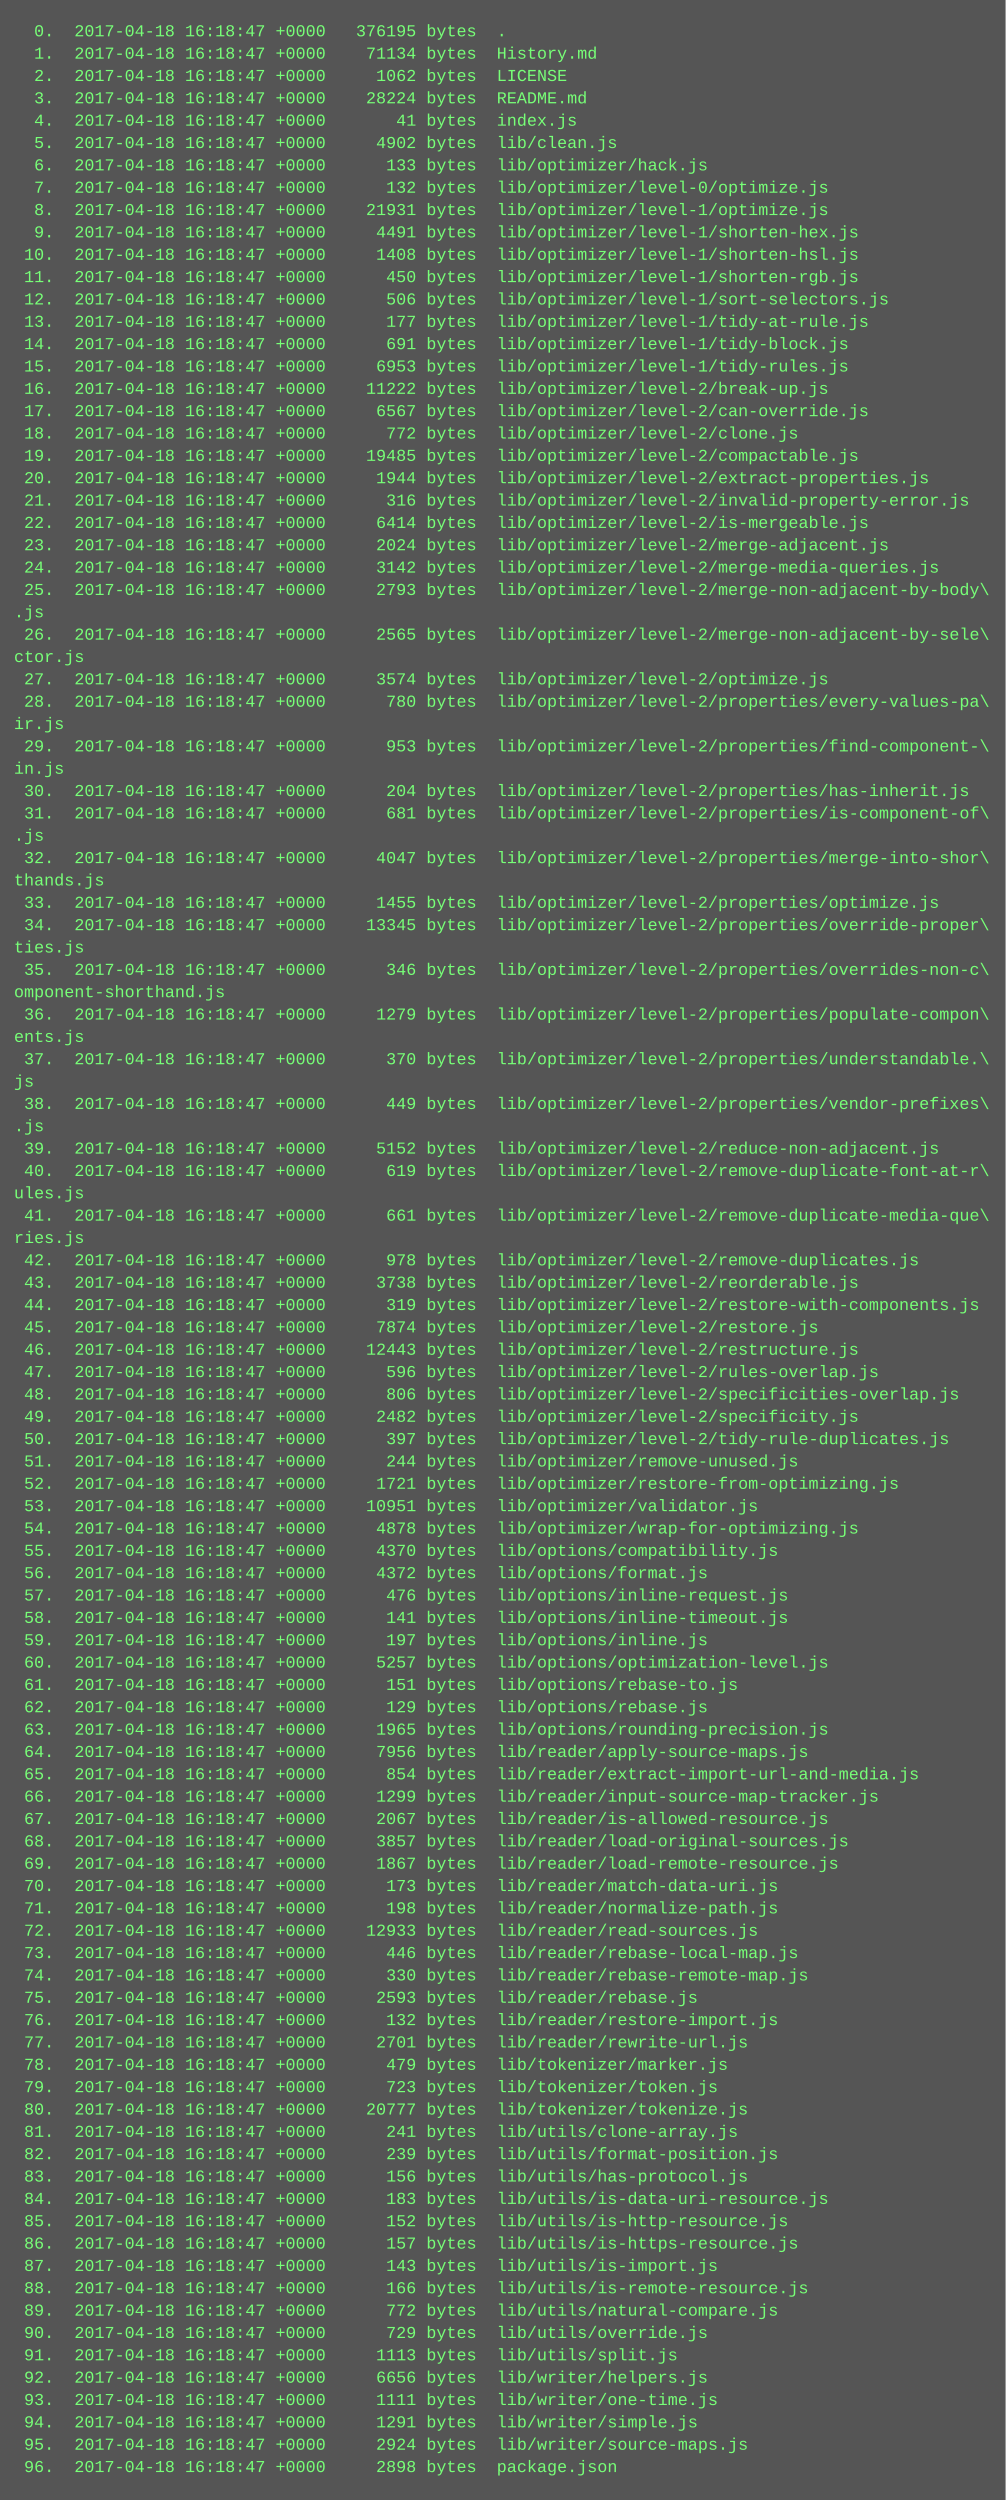
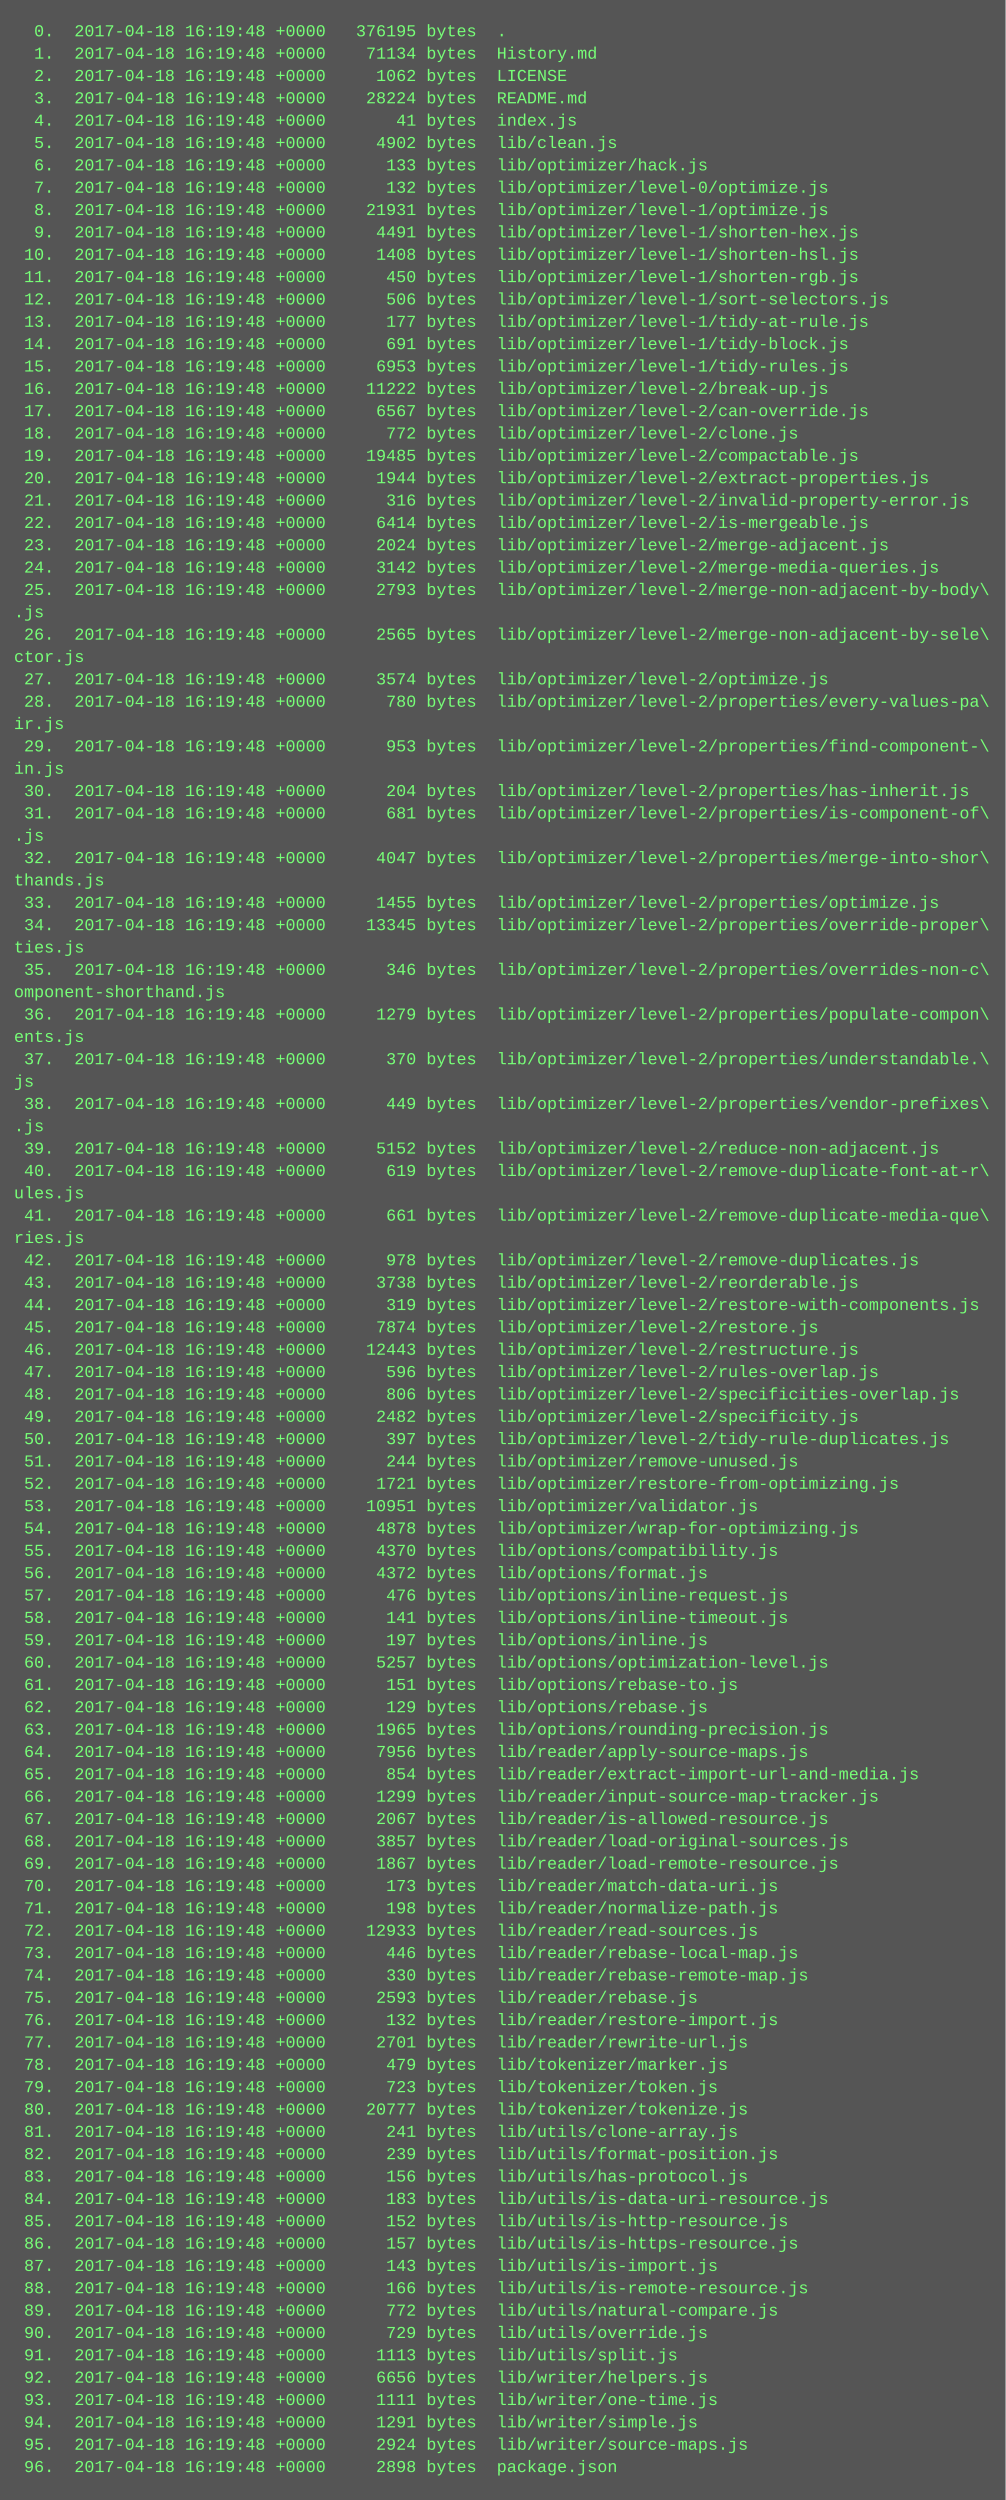
<svg xmlns="http://www.w3.org/2000/svg" height="1790" width="720">
  <rect height="1790" fill="#555" width="720" />
  <text fill="#7f7" font-family="Courier New" font-size="12" xml:space="preserve">
-     <tspan x="10" y="26">  0.  2017-04-18 16:18:47 +0000   376195 bytes  .</tspan>
-     <tspan x="10" y="42">  1.  2017-04-18 16:18:47 +0000    71134 bytes  History.md</tspan>
-     <tspan x="10" y="58">  2.  2017-04-18 16:18:47 +0000     1062 bytes  LICENSE</tspan>
-     <tspan x="10" y="74">  3.  2017-04-18 16:18:47 +0000    28224 bytes  README.md</tspan>
-     <tspan x="10" y="90">  4.  2017-04-18 16:18:47 +0000       41 bytes  index.js</tspan>
-     <tspan x="10" y="106">  5.  2017-04-18 16:18:47 +0000     4902 bytes  lib/clean.js</tspan>
-     <tspan x="10" y="122">  6.  2017-04-18 16:18:47 +0000      133 bytes  lib/optimizer/hack.js</tspan>
-     <tspan x="10" y="138">  7.  2017-04-18 16:18:47 +0000      132 bytes  lib/optimizer/level-0/optimize.js</tspan>
-     <tspan x="10" y="154">  8.  2017-04-18 16:18:47 +0000    21931 bytes  lib/optimizer/level-1/optimize.js</tspan>
-     <tspan x="10" y="170">  9.  2017-04-18 16:18:47 +0000     4491 bytes  lib/optimizer/level-1/shorten-hex.js</tspan>
-     <tspan x="10" y="186"> 10.  2017-04-18 16:18:47 +0000     1408 bytes  lib/optimizer/level-1/shorten-hsl.js</tspan>
-     <tspan x="10" y="202"> 11.  2017-04-18 16:18:47 +0000      450 bytes  lib/optimizer/level-1/shorten-rgb.js</tspan>
-     <tspan x="10" y="218"> 12.  2017-04-18 16:18:47 +0000      506 bytes  lib/optimizer/level-1/sort-selectors.js</tspan>
-     <tspan x="10" y="234"> 13.  2017-04-18 16:18:47 +0000      177 bytes  lib/optimizer/level-1/tidy-at-rule.js</tspan>
-     <tspan x="10" y="250"> 14.  2017-04-18 16:18:47 +0000      691 bytes  lib/optimizer/level-1/tidy-block.js</tspan>
-     <tspan x="10" y="266"> 15.  2017-04-18 16:18:47 +0000     6953 bytes  lib/optimizer/level-1/tidy-rules.js</tspan>
-     <tspan x="10" y="282"> 16.  2017-04-18 16:18:47 +0000    11222 bytes  lib/optimizer/level-2/break-up.js</tspan>
-     <tspan x="10" y="298"> 17.  2017-04-18 16:18:47 +0000     6567 bytes  lib/optimizer/level-2/can-override.js</tspan>
-     <tspan x="10" y="314"> 18.  2017-04-18 16:18:47 +0000      772 bytes  lib/optimizer/level-2/clone.js</tspan>
-     <tspan x="10" y="330"> 19.  2017-04-18 16:18:47 +0000    19485 bytes  lib/optimizer/level-2/compactable.js</tspan>
-     <tspan x="10" y="346"> 20.  2017-04-18 16:18:47 +0000     1944 bytes  lib/optimizer/level-2/extract-properties.js</tspan>
-     <tspan x="10" y="362"> 21.  2017-04-18 16:18:47 +0000      316 bytes  lib/optimizer/level-2/invalid-property-error.js</tspan>
-     <tspan x="10" y="378"> 22.  2017-04-18 16:18:47 +0000     6414 bytes  lib/optimizer/level-2/is-mergeable.js</tspan>
-     <tspan x="10" y="394"> 23.  2017-04-18 16:18:47 +0000     2024 bytes  lib/optimizer/level-2/merge-adjacent.js</tspan>
-     <tspan x="10" y="410"> 24.  2017-04-18 16:18:47 +0000     3142 bytes  lib/optimizer/level-2/merge-media-queries.js</tspan>
-     <tspan x="10" y="426"> 25.  2017-04-18 16:18:47 +0000     2793 bytes  lib/optimizer/level-2/merge-non-adjacent-by-body\</tspan>
+     <tspan x="10" y="26">  0.  2017-04-18 16:19:48 +0000   376195 bytes  .</tspan>
+     <tspan x="10" y="42">  1.  2017-04-18 16:19:48 +0000    71134 bytes  History.md</tspan>
+     <tspan x="10" y="58">  2.  2017-04-18 16:19:48 +0000     1062 bytes  LICENSE</tspan>
+     <tspan x="10" y="74">  3.  2017-04-18 16:19:48 +0000    28224 bytes  README.md</tspan>
+     <tspan x="10" y="90">  4.  2017-04-18 16:19:48 +0000       41 bytes  index.js</tspan>
+     <tspan x="10" y="106">  5.  2017-04-18 16:19:48 +0000     4902 bytes  lib/clean.js</tspan>
+     <tspan x="10" y="122">  6.  2017-04-18 16:19:48 +0000      133 bytes  lib/optimizer/hack.js</tspan>
+     <tspan x="10" y="138">  7.  2017-04-18 16:19:48 +0000      132 bytes  lib/optimizer/level-0/optimize.js</tspan>
+     <tspan x="10" y="154">  8.  2017-04-18 16:19:48 +0000    21931 bytes  lib/optimizer/level-1/optimize.js</tspan>
+     <tspan x="10" y="170">  9.  2017-04-18 16:19:48 +0000     4491 bytes  lib/optimizer/level-1/shorten-hex.js</tspan>
+     <tspan x="10" y="186"> 10.  2017-04-18 16:19:48 +0000     1408 bytes  lib/optimizer/level-1/shorten-hsl.js</tspan>
+     <tspan x="10" y="202"> 11.  2017-04-18 16:19:48 +0000      450 bytes  lib/optimizer/level-1/shorten-rgb.js</tspan>
+     <tspan x="10" y="218"> 12.  2017-04-18 16:19:48 +0000      506 bytes  lib/optimizer/level-1/sort-selectors.js</tspan>
+     <tspan x="10" y="234"> 13.  2017-04-18 16:19:48 +0000      177 bytes  lib/optimizer/level-1/tidy-at-rule.js</tspan>
+     <tspan x="10" y="250"> 14.  2017-04-18 16:19:48 +0000      691 bytes  lib/optimizer/level-1/tidy-block.js</tspan>
+     <tspan x="10" y="266"> 15.  2017-04-18 16:19:48 +0000     6953 bytes  lib/optimizer/level-1/tidy-rules.js</tspan>
+     <tspan x="10" y="282"> 16.  2017-04-18 16:19:48 +0000    11222 bytes  lib/optimizer/level-2/break-up.js</tspan>
+     <tspan x="10" y="298"> 17.  2017-04-18 16:19:48 +0000     6567 bytes  lib/optimizer/level-2/can-override.js</tspan>
+     <tspan x="10" y="314"> 18.  2017-04-18 16:19:48 +0000      772 bytes  lib/optimizer/level-2/clone.js</tspan>
+     <tspan x="10" y="330"> 19.  2017-04-18 16:19:48 +0000    19485 bytes  lib/optimizer/level-2/compactable.js</tspan>
+     <tspan x="10" y="346"> 20.  2017-04-18 16:19:48 +0000     1944 bytes  lib/optimizer/level-2/extract-properties.js</tspan>
+     <tspan x="10" y="362"> 21.  2017-04-18 16:19:48 +0000      316 bytes  lib/optimizer/level-2/invalid-property-error.js</tspan>
+     <tspan x="10" y="378"> 22.  2017-04-18 16:19:48 +0000     6414 bytes  lib/optimizer/level-2/is-mergeable.js</tspan>
+     <tspan x="10" y="394"> 23.  2017-04-18 16:19:48 +0000     2024 bytes  lib/optimizer/level-2/merge-adjacent.js</tspan>
+     <tspan x="10" y="410"> 24.  2017-04-18 16:19:48 +0000     3142 bytes  lib/optimizer/level-2/merge-media-queries.js</tspan>
+     <tspan x="10" y="426"> 25.  2017-04-18 16:19:48 +0000     2793 bytes  lib/optimizer/level-2/merge-non-adjacent-by-body\</tspan>
    <tspan x="10" y="442">.js</tspan>
-     <tspan x="10" y="458"> 26.  2017-04-18 16:18:47 +0000     2565 bytes  lib/optimizer/level-2/merge-non-adjacent-by-sele\</tspan>
+     <tspan x="10" y="458"> 26.  2017-04-18 16:19:48 +0000     2565 bytes  lib/optimizer/level-2/merge-non-adjacent-by-sele\</tspan>
    <tspan x="10" y="474">ctor.js</tspan>
-     <tspan x="10" y="490"> 27.  2017-04-18 16:18:47 +0000     3574 bytes  lib/optimizer/level-2/optimize.js</tspan>
-     <tspan x="10" y="506"> 28.  2017-04-18 16:18:47 +0000      780 bytes  lib/optimizer/level-2/properties/every-values-pa\</tspan>
+     <tspan x="10" y="490"> 27.  2017-04-18 16:19:48 +0000     3574 bytes  lib/optimizer/level-2/optimize.js</tspan>
+     <tspan x="10" y="506"> 28.  2017-04-18 16:19:48 +0000      780 bytes  lib/optimizer/level-2/properties/every-values-pa\</tspan>
    <tspan x="10" y="522">ir.js</tspan>
-     <tspan x="10" y="538"> 29.  2017-04-18 16:18:47 +0000      953 bytes  lib/optimizer/level-2/properties/find-component-\</tspan>
+     <tspan x="10" y="538"> 29.  2017-04-18 16:19:48 +0000      953 bytes  lib/optimizer/level-2/properties/find-component-\</tspan>
    <tspan x="10" y="554">in.js</tspan>
-     <tspan x="10" y="570"> 30.  2017-04-18 16:18:47 +0000      204 bytes  lib/optimizer/level-2/properties/has-inherit.js</tspan>
-     <tspan x="10" y="586"> 31.  2017-04-18 16:18:47 +0000      681 bytes  lib/optimizer/level-2/properties/is-component-of\</tspan>
+     <tspan x="10" y="570"> 30.  2017-04-18 16:19:48 +0000      204 bytes  lib/optimizer/level-2/properties/has-inherit.js</tspan>
+     <tspan x="10" y="586"> 31.  2017-04-18 16:19:48 +0000      681 bytes  lib/optimizer/level-2/properties/is-component-of\</tspan>
    <tspan x="10" y="602">.js</tspan>
-     <tspan x="10" y="618"> 32.  2017-04-18 16:18:47 +0000     4047 bytes  lib/optimizer/level-2/properties/merge-into-shor\</tspan>
+     <tspan x="10" y="618"> 32.  2017-04-18 16:19:48 +0000     4047 bytes  lib/optimizer/level-2/properties/merge-into-shor\</tspan>
    <tspan x="10" y="634">thands.js</tspan>
-     <tspan x="10" y="650"> 33.  2017-04-18 16:18:47 +0000     1455 bytes  lib/optimizer/level-2/properties/optimize.js</tspan>
-     <tspan x="10" y="666"> 34.  2017-04-18 16:18:47 +0000    13345 bytes  lib/optimizer/level-2/properties/override-proper\</tspan>
+     <tspan x="10" y="650"> 33.  2017-04-18 16:19:48 +0000     1455 bytes  lib/optimizer/level-2/properties/optimize.js</tspan>
+     <tspan x="10" y="666"> 34.  2017-04-18 16:19:48 +0000    13345 bytes  lib/optimizer/level-2/properties/override-proper\</tspan>
    <tspan x="10" y="682">ties.js</tspan>
-     <tspan x="10" y="698"> 35.  2017-04-18 16:18:47 +0000      346 bytes  lib/optimizer/level-2/properties/overrides-non-c\</tspan>
+     <tspan x="10" y="698"> 35.  2017-04-18 16:19:48 +0000      346 bytes  lib/optimizer/level-2/properties/overrides-non-c\</tspan>
    <tspan x="10" y="714">omponent-shorthand.js</tspan>
-     <tspan x="10" y="730"> 36.  2017-04-18 16:18:47 +0000     1279 bytes  lib/optimizer/level-2/properties/populate-compon\</tspan>
+     <tspan x="10" y="730"> 36.  2017-04-18 16:19:48 +0000     1279 bytes  lib/optimizer/level-2/properties/populate-compon\</tspan>
    <tspan x="10" y="746">ents.js</tspan>
-     <tspan x="10" y="762"> 37.  2017-04-18 16:18:47 +0000      370 bytes  lib/optimizer/level-2/properties/understandable.\</tspan>
+     <tspan x="10" y="762"> 37.  2017-04-18 16:19:48 +0000      370 bytes  lib/optimizer/level-2/properties/understandable.\</tspan>
    <tspan x="10" y="778">js</tspan>
-     <tspan x="10" y="794"> 38.  2017-04-18 16:18:47 +0000      449 bytes  lib/optimizer/level-2/properties/vendor-prefixes\</tspan>
+     <tspan x="10" y="794"> 38.  2017-04-18 16:19:48 +0000      449 bytes  lib/optimizer/level-2/properties/vendor-prefixes\</tspan>
    <tspan x="10" y="810">.js</tspan>
-     <tspan x="10" y="826"> 39.  2017-04-18 16:18:47 +0000     5152 bytes  lib/optimizer/level-2/reduce-non-adjacent.js</tspan>
-     <tspan x="10" y="842"> 40.  2017-04-18 16:18:47 +0000      619 bytes  lib/optimizer/level-2/remove-duplicate-font-at-r\</tspan>
+     <tspan x="10" y="826"> 39.  2017-04-18 16:19:48 +0000     5152 bytes  lib/optimizer/level-2/reduce-non-adjacent.js</tspan>
+     <tspan x="10" y="842"> 40.  2017-04-18 16:19:48 +0000      619 bytes  lib/optimizer/level-2/remove-duplicate-font-at-r\</tspan>
    <tspan x="10" y="858">ules.js</tspan>
-     <tspan x="10" y="874"> 41.  2017-04-18 16:18:47 +0000      661 bytes  lib/optimizer/level-2/remove-duplicate-media-que\</tspan>
+     <tspan x="10" y="874"> 41.  2017-04-18 16:19:48 +0000      661 bytes  lib/optimizer/level-2/remove-duplicate-media-que\</tspan>
    <tspan x="10" y="890">ries.js</tspan>
-     <tspan x="10" y="906"> 42.  2017-04-18 16:18:47 +0000      978 bytes  lib/optimizer/level-2/remove-duplicates.js</tspan>
-     <tspan x="10" y="922"> 43.  2017-04-18 16:18:47 +0000     3738 bytes  lib/optimizer/level-2/reorderable.js</tspan>
-     <tspan x="10" y="938"> 44.  2017-04-18 16:18:47 +0000      319 bytes  lib/optimizer/level-2/restore-with-components.js</tspan>
-     <tspan x="10" y="954"> 45.  2017-04-18 16:18:47 +0000     7874 bytes  lib/optimizer/level-2/restore.js</tspan>
-     <tspan x="10" y="970"> 46.  2017-04-18 16:18:47 +0000    12443 bytes  lib/optimizer/level-2/restructure.js</tspan>
-     <tspan x="10" y="986"> 47.  2017-04-18 16:18:47 +0000      596 bytes  lib/optimizer/level-2/rules-overlap.js</tspan>
-     <tspan x="10" y="1002"> 48.  2017-04-18 16:18:47 +0000      806 bytes  lib/optimizer/level-2/specificities-overlap.js</tspan>
-     <tspan x="10" y="1018"> 49.  2017-04-18 16:18:47 +0000     2482 bytes  lib/optimizer/level-2/specificity.js</tspan>
-     <tspan x="10" y="1034"> 50.  2017-04-18 16:18:47 +0000      397 bytes  lib/optimizer/level-2/tidy-rule-duplicates.js</tspan>
-     <tspan x="10" y="1050"> 51.  2017-04-18 16:18:47 +0000      244 bytes  lib/optimizer/remove-unused.js</tspan>
-     <tspan x="10" y="1066"> 52.  2017-04-18 16:18:47 +0000     1721 bytes  lib/optimizer/restore-from-optimizing.js</tspan>
-     <tspan x="10" y="1082"> 53.  2017-04-18 16:18:47 +0000    10951 bytes  lib/optimizer/validator.js</tspan>
-     <tspan x="10" y="1098"> 54.  2017-04-18 16:18:47 +0000     4878 bytes  lib/optimizer/wrap-for-optimizing.js</tspan>
-     <tspan x="10" y="1114"> 55.  2017-04-18 16:18:47 +0000     4370 bytes  lib/options/compatibility.js</tspan>
-     <tspan x="10" y="1130"> 56.  2017-04-18 16:18:47 +0000     4372 bytes  lib/options/format.js</tspan>
-     <tspan x="10" y="1146"> 57.  2017-04-18 16:18:47 +0000      476 bytes  lib/options/inline-request.js</tspan>
-     <tspan x="10" y="1162"> 58.  2017-04-18 16:18:47 +0000      141 bytes  lib/options/inline-timeout.js</tspan>
-     <tspan x="10" y="1178"> 59.  2017-04-18 16:18:47 +0000      197 bytes  lib/options/inline.js</tspan>
-     <tspan x="10" y="1194"> 60.  2017-04-18 16:18:47 +0000     5257 bytes  lib/options/optimization-level.js</tspan>
-     <tspan x="10" y="1210"> 61.  2017-04-18 16:18:47 +0000      151 bytes  lib/options/rebase-to.js</tspan>
-     <tspan x="10" y="1226"> 62.  2017-04-18 16:18:47 +0000      129 bytes  lib/options/rebase.js</tspan>
-     <tspan x="10" y="1242"> 63.  2017-04-18 16:18:47 +0000     1965 bytes  lib/options/rounding-precision.js</tspan>
-     <tspan x="10" y="1258"> 64.  2017-04-18 16:18:47 +0000     7956 bytes  lib/reader/apply-source-maps.js</tspan>
-     <tspan x="10" y="1274"> 65.  2017-04-18 16:18:47 +0000      854 bytes  lib/reader/extract-import-url-and-media.js</tspan>
-     <tspan x="10" y="1290"> 66.  2017-04-18 16:18:47 +0000     1299 bytes  lib/reader/input-source-map-tracker.js</tspan>
-     <tspan x="10" y="1306"> 67.  2017-04-18 16:18:47 +0000     2067 bytes  lib/reader/is-allowed-resource.js</tspan>
-     <tspan x="10" y="1322"> 68.  2017-04-18 16:18:47 +0000     3857 bytes  lib/reader/load-original-sources.js</tspan>
-     <tspan x="10" y="1338"> 69.  2017-04-18 16:18:47 +0000     1867 bytes  lib/reader/load-remote-resource.js</tspan>
-     <tspan x="10" y="1354"> 70.  2017-04-18 16:18:47 +0000      173 bytes  lib/reader/match-data-uri.js</tspan>
-     <tspan x="10" y="1370"> 71.  2017-04-18 16:18:47 +0000      198 bytes  lib/reader/normalize-path.js</tspan>
-     <tspan x="10" y="1386"> 72.  2017-04-18 16:18:47 +0000    12933 bytes  lib/reader/read-sources.js</tspan>
-     <tspan x="10" y="1402"> 73.  2017-04-18 16:18:47 +0000      446 bytes  lib/reader/rebase-local-map.js</tspan>
-     <tspan x="10" y="1418"> 74.  2017-04-18 16:18:47 +0000      330 bytes  lib/reader/rebase-remote-map.js</tspan>
-     <tspan x="10" y="1434"> 75.  2017-04-18 16:18:47 +0000     2593 bytes  lib/reader/rebase.js</tspan>
-     <tspan x="10" y="1450"> 76.  2017-04-18 16:18:47 +0000      132 bytes  lib/reader/restore-import.js</tspan>
-     <tspan x="10" y="1466"> 77.  2017-04-18 16:18:47 +0000     2701 bytes  lib/reader/rewrite-url.js</tspan>
-     <tspan x="10" y="1482"> 78.  2017-04-18 16:18:47 +0000      479 bytes  lib/tokenizer/marker.js</tspan>
-     <tspan x="10" y="1498"> 79.  2017-04-18 16:18:47 +0000      723 bytes  lib/tokenizer/token.js</tspan>
-     <tspan x="10" y="1514"> 80.  2017-04-18 16:18:47 +0000    20777 bytes  lib/tokenizer/tokenize.js</tspan>
-     <tspan x="10" y="1530"> 81.  2017-04-18 16:18:47 +0000      241 bytes  lib/utils/clone-array.js</tspan>
-     <tspan x="10" y="1546"> 82.  2017-04-18 16:18:47 +0000      239 bytes  lib/utils/format-position.js</tspan>
-     <tspan x="10" y="1562"> 83.  2017-04-18 16:18:47 +0000      156 bytes  lib/utils/has-protocol.js</tspan>
-     <tspan x="10" y="1578"> 84.  2017-04-18 16:18:47 +0000      183 bytes  lib/utils/is-data-uri-resource.js</tspan>
-     <tspan x="10" y="1594"> 85.  2017-04-18 16:18:47 +0000      152 bytes  lib/utils/is-http-resource.js</tspan>
-     <tspan x="10" y="1610"> 86.  2017-04-18 16:18:47 +0000      157 bytes  lib/utils/is-https-resource.js</tspan>
-     <tspan x="10" y="1626"> 87.  2017-04-18 16:18:47 +0000      143 bytes  lib/utils/is-import.js</tspan>
-     <tspan x="10" y="1642"> 88.  2017-04-18 16:18:47 +0000      166 bytes  lib/utils/is-remote-resource.js</tspan>
-     <tspan x="10" y="1658"> 89.  2017-04-18 16:18:47 +0000      772 bytes  lib/utils/natural-compare.js</tspan>
-     <tspan x="10" y="1674"> 90.  2017-04-18 16:18:47 +0000      729 bytes  lib/utils/override.js</tspan>
-     <tspan x="10" y="1690"> 91.  2017-04-18 16:18:47 +0000     1113 bytes  lib/utils/split.js</tspan>
-     <tspan x="10" y="1706"> 92.  2017-04-18 16:18:47 +0000     6656 bytes  lib/writer/helpers.js</tspan>
-     <tspan x="10" y="1722"> 93.  2017-04-18 16:18:47 +0000     1111 bytes  lib/writer/one-time.js</tspan>
-     <tspan x="10" y="1738"> 94.  2017-04-18 16:18:47 +0000     1291 bytes  lib/writer/simple.js</tspan>
-     <tspan x="10" y="1754"> 95.  2017-04-18 16:18:47 +0000     2924 bytes  lib/writer/source-maps.js</tspan>
-     <tspan x="10" y="1770"> 96.  2017-04-18 16:18:47 +0000     2898 bytes  package.json</tspan>
+     <tspan x="10" y="906"> 42.  2017-04-18 16:19:48 +0000      978 bytes  lib/optimizer/level-2/remove-duplicates.js</tspan>
+     <tspan x="10" y="922"> 43.  2017-04-18 16:19:48 +0000     3738 bytes  lib/optimizer/level-2/reorderable.js</tspan>
+     <tspan x="10" y="938"> 44.  2017-04-18 16:19:48 +0000      319 bytes  lib/optimizer/level-2/restore-with-components.js</tspan>
+     <tspan x="10" y="954"> 45.  2017-04-18 16:19:48 +0000     7874 bytes  lib/optimizer/level-2/restore.js</tspan>
+     <tspan x="10" y="970"> 46.  2017-04-18 16:19:48 +0000    12443 bytes  lib/optimizer/level-2/restructure.js</tspan>
+     <tspan x="10" y="986"> 47.  2017-04-18 16:19:48 +0000      596 bytes  lib/optimizer/level-2/rules-overlap.js</tspan>
+     <tspan x="10" y="1002"> 48.  2017-04-18 16:19:48 +0000      806 bytes  lib/optimizer/level-2/specificities-overlap.js</tspan>
+     <tspan x="10" y="1018"> 49.  2017-04-18 16:19:48 +0000     2482 bytes  lib/optimizer/level-2/specificity.js</tspan>
+     <tspan x="10" y="1034"> 50.  2017-04-18 16:19:48 +0000      397 bytes  lib/optimizer/level-2/tidy-rule-duplicates.js</tspan>
+     <tspan x="10" y="1050"> 51.  2017-04-18 16:19:48 +0000      244 bytes  lib/optimizer/remove-unused.js</tspan>
+     <tspan x="10" y="1066"> 52.  2017-04-18 16:19:48 +0000     1721 bytes  lib/optimizer/restore-from-optimizing.js</tspan>
+     <tspan x="10" y="1082"> 53.  2017-04-18 16:19:48 +0000    10951 bytes  lib/optimizer/validator.js</tspan>
+     <tspan x="10" y="1098"> 54.  2017-04-18 16:19:48 +0000     4878 bytes  lib/optimizer/wrap-for-optimizing.js</tspan>
+     <tspan x="10" y="1114"> 55.  2017-04-18 16:19:48 +0000     4370 bytes  lib/options/compatibility.js</tspan>
+     <tspan x="10" y="1130"> 56.  2017-04-18 16:19:48 +0000     4372 bytes  lib/options/format.js</tspan>
+     <tspan x="10" y="1146"> 57.  2017-04-18 16:19:48 +0000      476 bytes  lib/options/inline-request.js</tspan>
+     <tspan x="10" y="1162"> 58.  2017-04-18 16:19:48 +0000      141 bytes  lib/options/inline-timeout.js</tspan>
+     <tspan x="10" y="1178"> 59.  2017-04-18 16:19:48 +0000      197 bytes  lib/options/inline.js</tspan>
+     <tspan x="10" y="1194"> 60.  2017-04-18 16:19:48 +0000     5257 bytes  lib/options/optimization-level.js</tspan>
+     <tspan x="10" y="1210"> 61.  2017-04-18 16:19:48 +0000      151 bytes  lib/options/rebase-to.js</tspan>
+     <tspan x="10" y="1226"> 62.  2017-04-18 16:19:48 +0000      129 bytes  lib/options/rebase.js</tspan>
+     <tspan x="10" y="1242"> 63.  2017-04-18 16:19:48 +0000     1965 bytes  lib/options/rounding-precision.js</tspan>
+     <tspan x="10" y="1258"> 64.  2017-04-18 16:19:48 +0000     7956 bytes  lib/reader/apply-source-maps.js</tspan>
+     <tspan x="10" y="1274"> 65.  2017-04-18 16:19:48 +0000      854 bytes  lib/reader/extract-import-url-and-media.js</tspan>
+     <tspan x="10" y="1290"> 66.  2017-04-18 16:19:48 +0000     1299 bytes  lib/reader/input-source-map-tracker.js</tspan>
+     <tspan x="10" y="1306"> 67.  2017-04-18 16:19:48 +0000     2067 bytes  lib/reader/is-allowed-resource.js</tspan>
+     <tspan x="10" y="1322"> 68.  2017-04-18 16:19:48 +0000     3857 bytes  lib/reader/load-original-sources.js</tspan>
+     <tspan x="10" y="1338"> 69.  2017-04-18 16:19:48 +0000     1867 bytes  lib/reader/load-remote-resource.js</tspan>
+     <tspan x="10" y="1354"> 70.  2017-04-18 16:19:48 +0000      173 bytes  lib/reader/match-data-uri.js</tspan>
+     <tspan x="10" y="1370"> 71.  2017-04-18 16:19:48 +0000      198 bytes  lib/reader/normalize-path.js</tspan>
+     <tspan x="10" y="1386"> 72.  2017-04-18 16:19:48 +0000    12933 bytes  lib/reader/read-sources.js</tspan>
+     <tspan x="10" y="1402"> 73.  2017-04-18 16:19:48 +0000      446 bytes  lib/reader/rebase-local-map.js</tspan>
+     <tspan x="10" y="1418"> 74.  2017-04-18 16:19:48 +0000      330 bytes  lib/reader/rebase-remote-map.js</tspan>
+     <tspan x="10" y="1434"> 75.  2017-04-18 16:19:48 +0000     2593 bytes  lib/reader/rebase.js</tspan>
+     <tspan x="10" y="1450"> 76.  2017-04-18 16:19:48 +0000      132 bytes  lib/reader/restore-import.js</tspan>
+     <tspan x="10" y="1466"> 77.  2017-04-18 16:19:48 +0000     2701 bytes  lib/reader/rewrite-url.js</tspan>
+     <tspan x="10" y="1482"> 78.  2017-04-18 16:19:48 +0000      479 bytes  lib/tokenizer/marker.js</tspan>
+     <tspan x="10" y="1498"> 79.  2017-04-18 16:19:48 +0000      723 bytes  lib/tokenizer/token.js</tspan>
+     <tspan x="10" y="1514"> 80.  2017-04-18 16:19:48 +0000    20777 bytes  lib/tokenizer/tokenize.js</tspan>
+     <tspan x="10" y="1530"> 81.  2017-04-18 16:19:48 +0000      241 bytes  lib/utils/clone-array.js</tspan>
+     <tspan x="10" y="1546"> 82.  2017-04-18 16:19:48 +0000      239 bytes  lib/utils/format-position.js</tspan>
+     <tspan x="10" y="1562"> 83.  2017-04-18 16:19:48 +0000      156 bytes  lib/utils/has-protocol.js</tspan>
+     <tspan x="10" y="1578"> 84.  2017-04-18 16:19:48 +0000      183 bytes  lib/utils/is-data-uri-resource.js</tspan>
+     <tspan x="10" y="1594"> 85.  2017-04-18 16:19:48 +0000      152 bytes  lib/utils/is-http-resource.js</tspan>
+     <tspan x="10" y="1610"> 86.  2017-04-18 16:19:48 +0000      157 bytes  lib/utils/is-https-resource.js</tspan>
+     <tspan x="10" y="1626"> 87.  2017-04-18 16:19:48 +0000      143 bytes  lib/utils/is-import.js</tspan>
+     <tspan x="10" y="1642"> 88.  2017-04-18 16:19:48 +0000      166 bytes  lib/utils/is-remote-resource.js</tspan>
+     <tspan x="10" y="1658"> 89.  2017-04-18 16:19:48 +0000      772 bytes  lib/utils/natural-compare.js</tspan>
+     <tspan x="10" y="1674"> 90.  2017-04-18 16:19:48 +0000      729 bytes  lib/utils/override.js</tspan>
+     <tspan x="10" y="1690"> 91.  2017-04-18 16:19:48 +0000     1113 bytes  lib/utils/split.js</tspan>
+     <tspan x="10" y="1706"> 92.  2017-04-18 16:19:48 +0000     6656 bytes  lib/writer/helpers.js</tspan>
+     <tspan x="10" y="1722"> 93.  2017-04-18 16:19:48 +0000     1111 bytes  lib/writer/one-time.js</tspan>
+     <tspan x="10" y="1738"> 94.  2017-04-18 16:19:48 +0000     1291 bytes  lib/writer/simple.js</tspan>
+     <tspan x="10" y="1754"> 95.  2017-04-18 16:19:48 +0000     2924 bytes  lib/writer/source-maps.js</tspan>
+     <tspan x="10" y="1770"> 96.  2017-04-18 16:19:48 +0000     2898 bytes  package.json</tspan>
  </text>
</svg>
